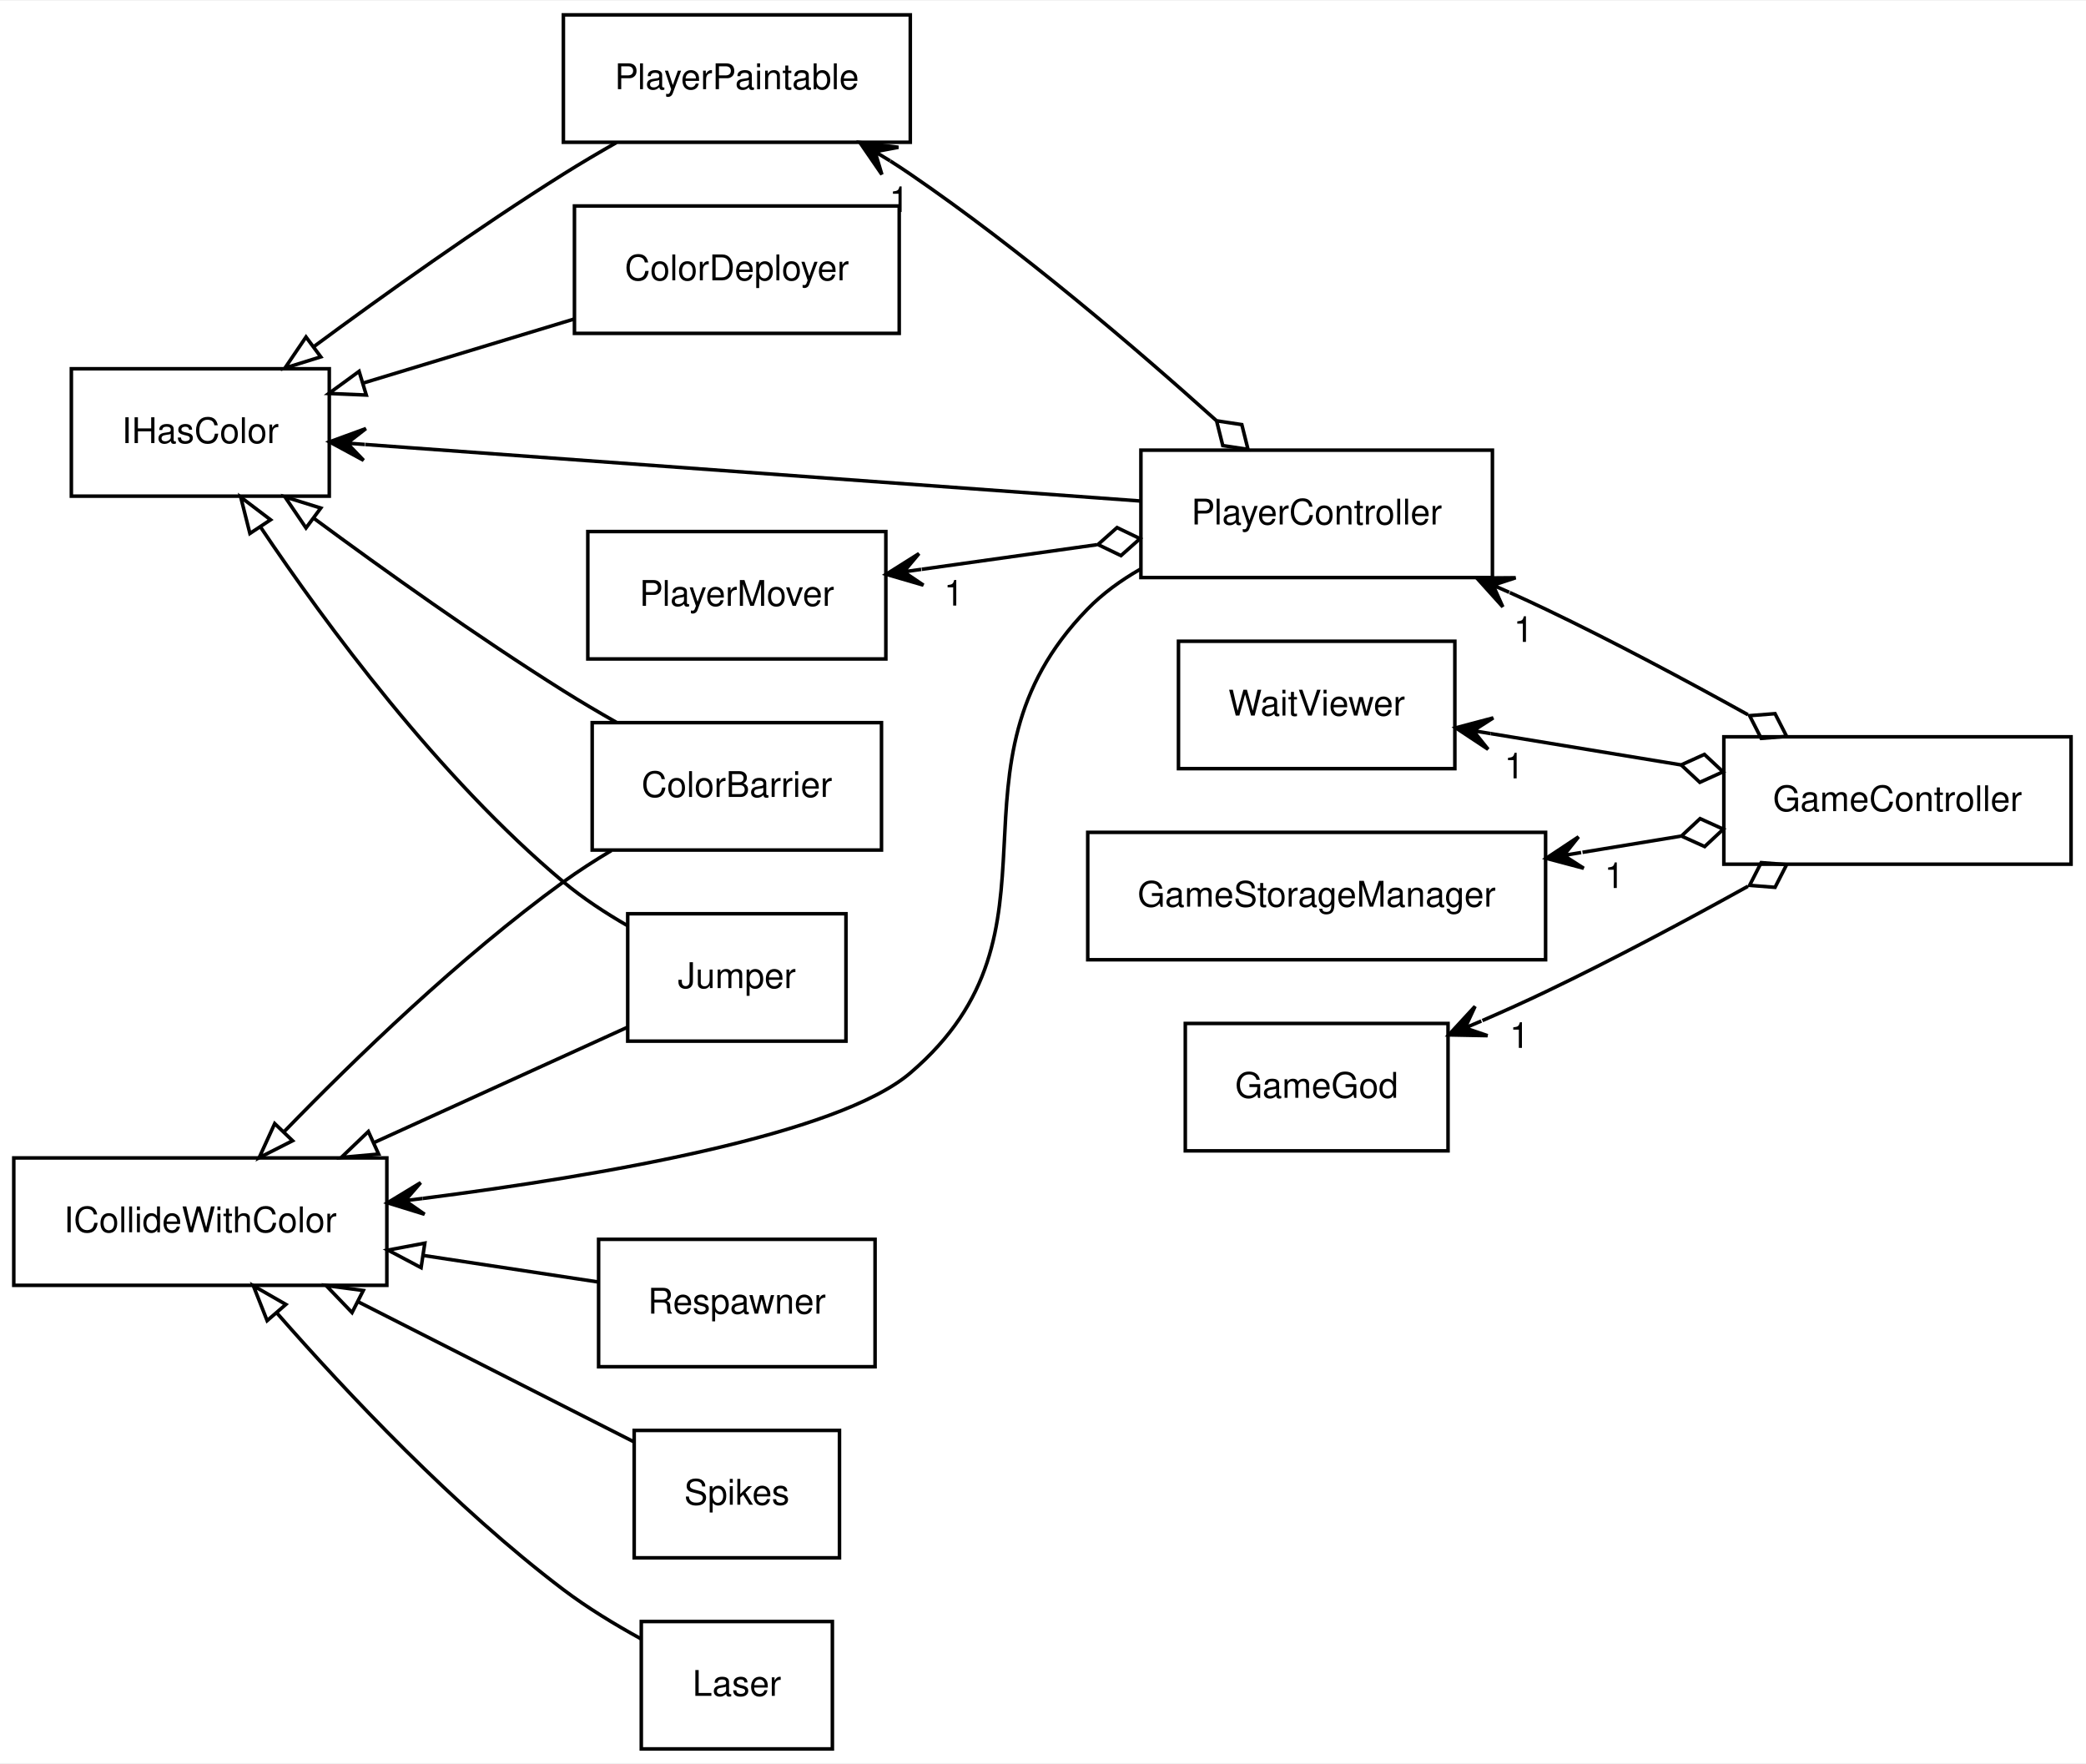
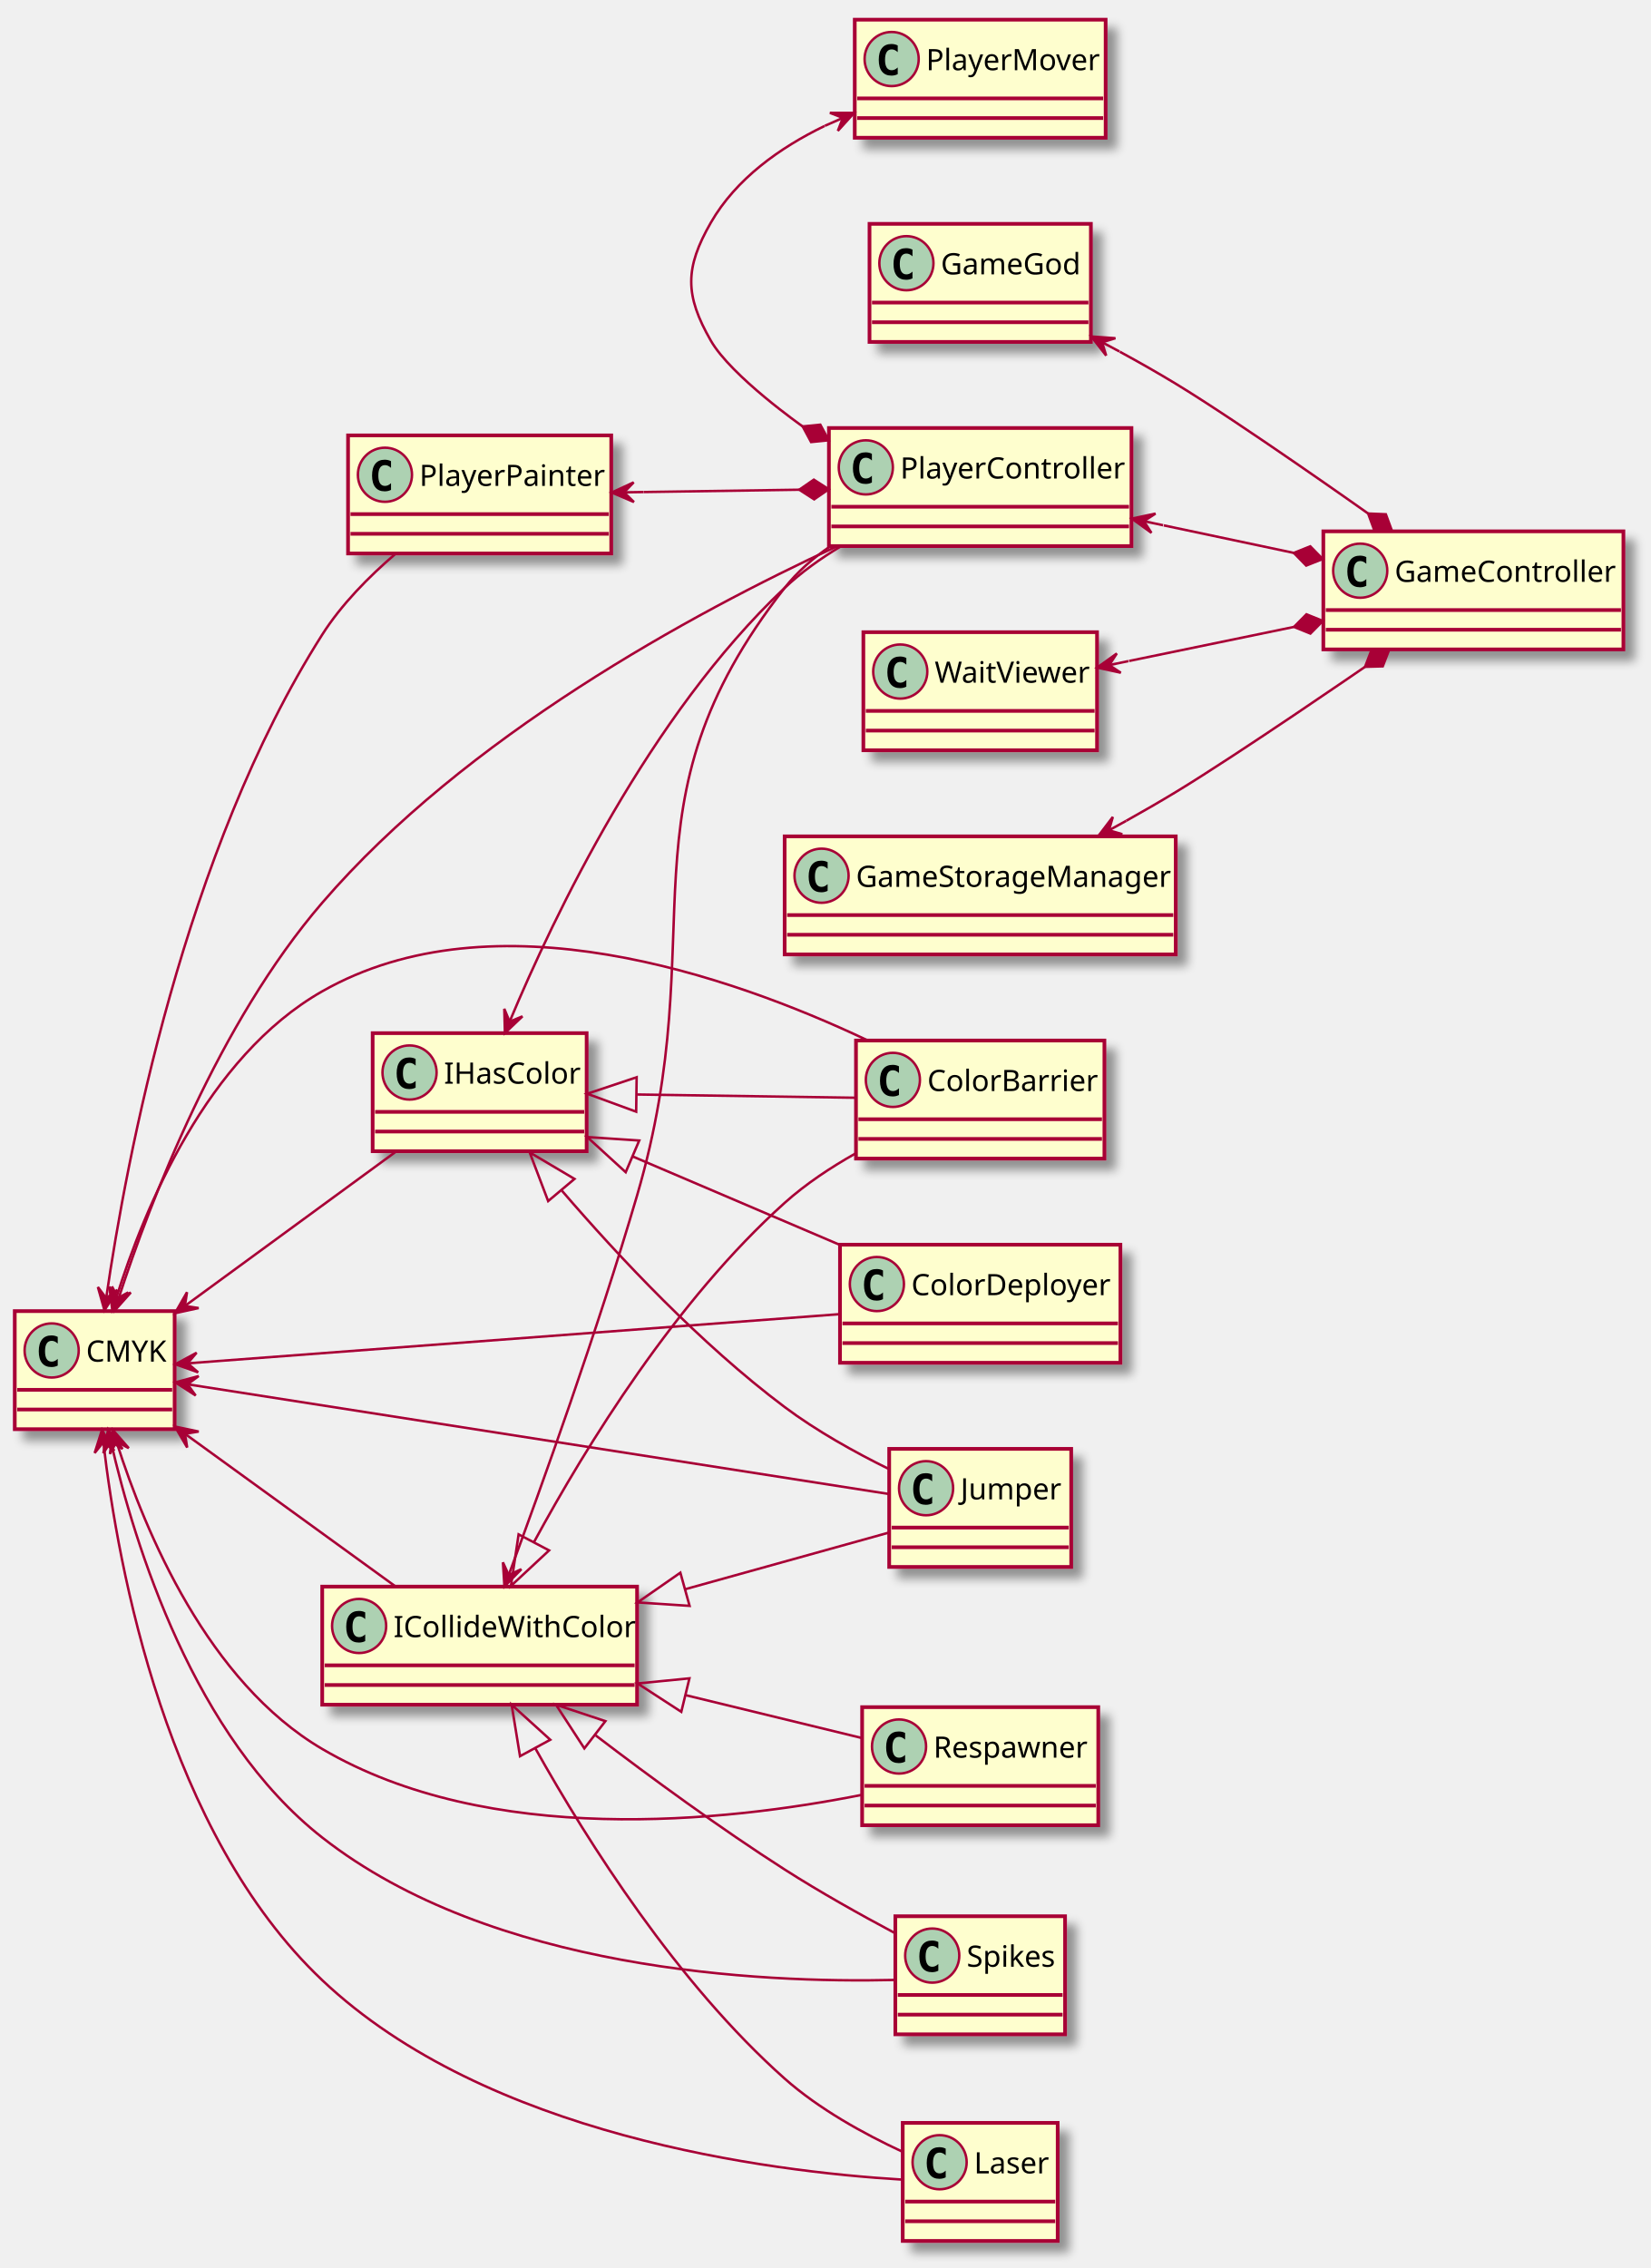
- <svg xmlns="http://www.w3.org/2000/svg" width="589pt" height="498pt" viewBox="0.00 0.00 589.48 498.00">
-   <g id="graph0" class="graph" transform="scale(1 1) rotate(0) translate(4 494)">
-     <polygon fill="#ffffff" stroke="transparent" points="-4,4 -4,-494 585.477,-494 585.477,4 -4,4" />
-     <g id="node1" class="node">
-       <polygon fill="none" stroke="#000000" points="246.332,-344 162.11,-344 162.11,-308 246.332,-308 246.332,-344" />
-       <text text-anchor="middle" x="204.221" y="-323" font-family="Helvetica,sans-Serif" font-size="10.00" fill="#000000">PlayerMover</text>
-     </g>
-     <g id="node2" class="node">
-       <polygon fill="none" stroke="#000000" points="417.741,-367 318.409,-367 318.409,-331 417.741,-331 417.741,-367" />
-       <text text-anchor="middle" x="368.075" y="-346" font-family="Helvetica,sans-Serif" font-size="10.00" fill="#000000">PlayerController</text>
-     </g>
-     <g id="edge1" class="edge">
-       <path fill="none" stroke="#000000" d="M256.473,-333.334C272.209,-335.543 289.635,-337.99 305.947,-340.279" />
-       <polygon fill="#000000" stroke="#000000" points="246.417,-331.923 256.946,-328.857 251.369,-332.618 256.32,-333.313 256.32,-333.313 256.32,-333.313 251.369,-332.618 255.695,-337.769 246.417,-331.923 246.417,-331.923" />
-       <polygon fill="none" stroke="#000000" points="306.274,-340.325 312.772,-337.198 318.157,-341.993 311.659,-345.12 306.274,-340.325" />
-       <text text-anchor="middle" x="265.543" y="-323.072" font-family="Helvetica,sans-Serif" font-size="10.00" fill="#000000">1</text>
-     </g>
-     <g id="node6" class="node">
-       <polygon fill="none" stroke="#000000" points="581.256,-286 483.142,-286 483.142,-250 581.256,-250 581.256,-286" />
-       <text text-anchor="middle" x="532.199" y="-265" font-family="Helvetica,sans-Serif" font-size="10.00" fill="#000000">GameController</text>
-     </g>
-     <g id="edge5" class="edge">
-       <path fill="none" stroke="#000000" d="M422.645,-326.762C426.14,-325.189 429.59,-323.594 432.921,-322 451.94,-312.898 472.485,-301.923 489.924,-292.25" />
-       <polygon fill="#000000" stroke="#000000" points="413.342,-330.859 420.68,-322.71 417.918,-328.844 422.494,-326.828 422.494,-326.828 422.494,-326.828 417.918,-328.844 424.307,-330.947 413.342,-330.859 413.342,-330.859" />
-       <polygon fill="none" stroke="#000000" points="490.416,-291.975 493.698,-285.554 500.888,-286.115 497.605,-292.536 490.416,-291.975" />
-       <text text-anchor="middle" x="426.524" y="-312.818" font-family="Helvetica,sans-Serif" font-size="10.00" fill="#000000">1</text>
-     </g>
-     <g id="node3" class="node">
-       <polygon fill="none" stroke="#000000" points="253.237,-490 155.205,-490 155.205,-454 253.237,-454 253.237,-490" />
-       <text text-anchor="middle" x="204.221" y="-469" font-family="Helvetica,sans-Serif" font-size="10.00" fill="#000000">PlayerPaintable</text>
-     </g>
-     <g id="edge2" class="edge">
-       <path fill="none" stroke="#000000" d="M247.594,-448.709C249.518,-447.487 251.405,-446.248 253.229,-445 284.384,-423.69 317.157,-395.657 339.683,-375.391" />
-       <polygon fill="#000000" stroke="#000000" points="238.998,-453.934 245.206,-444.894 243.271,-451.337 247.543,-448.74 247.543,-448.74 247.543,-448.74 243.271,-451.337 249.881,-452.585 238.998,-453.934 238.998,-453.934" />
-       <polygon fill="none" stroke="#000000" points="339.792,-375.291 341.543,-368.296 348.674,-367.223 346.923,-374.218 339.792,-375.291" />
-       <text text-anchor="middle" x="250.097" y="-434.296" font-family="Helvetica,sans-Serif" font-size="10.00" fill="#000000">1</text>
-     </g>
-     <g id="node4" class="node">
-       <polygon fill="none" stroke="#000000" points="89.05,-390 16.163,-390 16.163,-354 89.05,-354 89.05,-390" />
-       <text text-anchor="middle" x="52.606" y="-369" font-family="Helvetica,sans-Serif" font-size="10.00" fill="#000000">IHasColor</text>
-     </g>
-     <g id="edge3" class="edge">
-       <path fill="none" stroke="#000000" d="M99.193,-368.603C157.809,-364.33 258.062,-357.021 318.191,-352.637" />
-       <polygon fill="#000000" stroke="#000000" points="89.103,-369.339 98.749,-364.124 94.09,-368.976 99.076,-368.612 99.076,-368.612 99.076,-368.612 94.09,-368.976 99.404,-373.1 89.103,-369.339 89.103,-369.339" />
-     </g>
-     <g id="edge17" class="edge">
-       <path fill="none" stroke="#000000" d="M84.648,-396.235C104.563,-410.934 130.917,-429.735 155.213,-445 159.984,-447.997 165.108,-451.023 170.181,-453.909" />
-       <polygon fill="none" stroke="#000000" points="86.647,-393.36 76.531,-390.209 82.474,-398.981 86.647,-393.36" />
-     </g>
-     <g id="node10" class="node">
-       <polygon fill="none" stroke="#000000" points="245.099,-290 163.343,-290 163.343,-254 245.099,-254 245.099,-290" />
-       <text text-anchor="middle" x="204.221" y="-269" font-family="Helvetica,sans-Serif" font-size="10.00" fill="#000000">ColorBarrier</text>
-     </g>
-     <g id="edge15" class="edge">
-       <path fill="none" stroke="#000000" d="M84.648,-347.765C104.563,-333.066 130.917,-314.265 155.213,-299 159.984,-296.003 165.108,-292.977 170.181,-290.091" />
-       <polygon fill="none" stroke="#000000" points="82.474,-345.019 76.531,-353.791 86.647,-350.64 82.474,-345.019" />
-     </g>
-     <g id="node14" class="node">
-       <polygon fill="none" stroke="#000000" points="235.057,-236 173.385,-236 173.385,-200 235.057,-200 235.057,-236" />
-       <text text-anchor="middle" x="204.221" y="-215" font-family="Helvetica,sans-Serif" font-size="10.00" fill="#000000">Jumper</text>
-     </g>
-     <g id="edge16" class="edge">
-       <path fill="none" stroke="#000000" d="M69.568,-345.35C88.11,-317.739 119.923,-274.568 155.213,-245 160.723,-240.383 167.143,-236.18 173.485,-232.536" />
-       <polygon fill="none" stroke="#000000" points="66.622,-343.459 64.026,-353.731 72.461,-347.32 66.622,-343.459" />
-     </g>
-     <g id="node15" class="node">
-       <polygon fill="none" stroke="#000000" points="250.109,-436 158.333,-436 158.333,-400 250.109,-400 250.109,-436" />
-       <text text-anchor="middle" x="204.221" y="-415" font-family="Helvetica,sans-Serif" font-size="10.00" fill="#000000">ColorDeployer</text>
-     </g>
-     <g id="edge14" class="edge">
-       <path fill="none" stroke="#000000" d="M98.499,-385.924C117.387,-391.654 139.226,-398.281 158.134,-404.017" />
-       <polygon fill="none" stroke="#000000" points="99.507,-382.572 88.922,-383.018 97.475,-389.271 99.507,-382.572" />
-     </g>
-     <g id="node5" class="node">
-       <polygon fill="none" stroke="#000000" points="105.32,-167 -.107,-167 -.107,-131 105.32,-131 105.32,-167" />
-       <text text-anchor="middle" x="52.606" y="-146" font-family="Helvetica,sans-Serif" font-size="10.00" fill="#000000">ICollideWithColor</text>
-     </g>
-     <g id="edge4" class="edge">
-       <path fill="none" stroke="#000000" d="M115.446,-155.548C166.306,-162.022 232.734,-173.516 253.229,-191 300.64,-231.445 259.827,-277.279 303.229,-322 307.56,-326.463 312.74,-330.219 318.257,-333.374" />
-       <polygon fill="#000000" stroke="#000000" points="105.5,-154.32 115.976,-151.08 110.462,-154.933 115.425,-155.546 115.425,-155.546 115.425,-155.546 110.462,-154.933 114.873,-160.012 105.5,-154.32 105.5,-154.32" />
-     </g>
-     <g id="edge9" class="edge">
-       <path fill="none" stroke="#000000" d="M76.349,-174.484C96.233,-194.988 125.978,-223.78 155.213,-245 159.458,-248.081 164.093,-251.064 168.764,-253.853" />
-       <polygon fill="none" stroke="#000000" points="78.681,-171.859 69.233,-167.064 73.629,-176.704 78.681,-171.859" />
-     </g>
-     <g id="node11" class="node">
-       <polygon fill="none" stroke="#000000" points="243.284,-144 165.158,-144 165.158,-108 243.284,-108 243.284,-144" />
-       <text text-anchor="middle" x="204.221" y="-123" font-family="Helvetica,sans-Serif" font-size="10.00" fill="#000000">Respawner</text>
-     </g>
-     <g id="edge10" class="edge">
-       <path fill="none" stroke="#000000" d="M115.839,-139.408C132.449,-136.888 149.887,-134.243 164.844,-131.974" />
-       <polygon fill="none" stroke="#000000" points="114.996,-135.995 105.634,-140.956 116.046,-142.916 114.996,-135.995" />
-     </g>
-     <g id="node12" class="node">
-       <polygon fill="none" stroke="#000000" points="233.227,-90 175.215,-90 175.215,-54 233.227,-54 233.227,-90" />
-       <text text-anchor="middle" x="204.221" y="-69" font-family="Helvetica,sans-Serif" font-size="10.00" fill="#000000">Spikes</text>
-     </g>
-     <g id="edge11" class="edge">
-       <path fill="none" stroke="#000000" d="M97.13,-126.388C122.251,-113.63 152.929,-98.05 175.001,-86.84" />
-       <polygon fill="none" stroke="#000000" points="95.484,-123.298 88.153,-130.947 98.654,-129.539 95.484,-123.298" />
-     </g>
-     <g id="node13" class="node">
-       <polygon fill="none" stroke="#000000" points="231.221,-36 177.221,-36 177.221,0 231.221,0 231.221,-36" />
-       <text text-anchor="middle" x="204.221" y="-15" font-family="Helvetica,sans-Serif" font-size="10.00" fill="#000000">Laser</text>
-     </g>
-     <g id="edge12" class="edge">
-       <path fill="none" stroke="#000000" d="M74.314,-123.104C93.944,-100.694 124.411,-68.311 155.213,-45 161.952,-39.9 169.771,-35.148 177.157,-31.096" />
-       <polygon fill="none" stroke="#000000" points="71.488,-121.022 67.592,-130.874 76.782,-125.601 71.488,-121.022" />
-     </g>
-     <g id="edge13" class="edge">
-       <path fill="none" stroke="#000000" d="M101.585,-171.29C125.137,-182.009 152.655,-194.532 173.265,-203.912" />
-       <polygon fill="none" stroke="#000000" points="102.993,-168.086 92.441,-167.129 100.093,-174.457 102.993,-168.086" />
-     </g>
-     <g id="node7" class="node">
-       <polygon fill="none" stroke="#000000" points="407.126,-313 329.024,-313 329.024,-277 407.126,-277 407.126,-313" />
-       <text text-anchor="middle" x="368.075" y="-292" font-family="Helvetica,sans-Serif" font-size="10.00" fill="#000000">WaitViewer</text>
-     </g>
-     <g id="edge6" class="edge">
-       <path fill="none" stroke="#000000" d="M417.277,-286.906C434.143,-284.131 453.226,-280.992 470.927,-278.08" />
-       <polygon fill="#000000" stroke="#000000" points="407.387,-288.533 416.524,-282.469 412.32,-287.721 417.254,-286.909 417.254,-286.909 417.254,-286.909 412.32,-287.721 417.985,-291.35 407.387,-288.533 407.387,-288.533" />
-       <polygon fill="none" stroke="#000000" points="471.076,-278.055 476.348,-273.134 482.917,-276.107 477.646,-281.028 471.076,-278.055" />
-       <text text-anchor="middle" x="423.901" y="-274.25" font-family="Helvetica,sans-Serif" font-size="10.00" fill="#000000">1</text>
-     </g>
-     <g id="node8" class="node">
-       <polygon fill="none" stroke="#000000" points="432.767,-259 303.383,-259 303.383,-223 432.767,-223 432.767,-259" />
-       <text text-anchor="middle" x="368.075" y="-238" font-family="Helvetica,sans-Serif" font-size="10.00" fill="#000000">GameStorageManager</text>
-     </g>
-     <g id="edge7" class="edge">
-       <path fill="none" stroke="#000000" d="M443.195,-253.358C452.48,-254.885 461.884,-256.433 470.928,-257.92" />
-       <polygon fill="#000000" stroke="#000000" points="432.941,-251.671 443.539,-248.854 437.875,-252.483 442.808,-253.294 442.808,-253.294 442.808,-253.294 437.875,-252.483 442.078,-257.735 432.941,-251.671 432.941,-251.671" />
-       <polygon fill="none" stroke="#000000" points="471.15,-257.957 477.72,-254.984 482.991,-259.905 476.421,-262.878 471.15,-257.957" />
-       <text text-anchor="middle" x="452.199" y="-243.273" font-family="Helvetica,sans-Serif" font-size="10.00" fill="#000000">1</text>
-     </g>
-     <g id="node9" class="node">
-       <polygon fill="none" stroke="#000000" points="405.198,-205 330.952,-205 330.952,-169 405.198,-169 405.198,-205" />
-       <text text-anchor="middle" x="368.075" y="-184" font-family="Helvetica,sans-Serif" font-size="10.00" fill="#000000">GameGod</text>
-     </g>
-     <g id="edge8" class="edge">
-       <path fill="none" stroke="#000000" d="M414.91,-205.82C421.012,-208.47 427.146,-211.236 432.921,-214 451.94,-223.102 472.485,-234.077 489.924,-243.75" />
-       <polygon fill="#000000" stroke="#000000" points="405.403,-201.766 416.366,-201.549 410.002,-203.727 414.601,-205.688 414.601,-205.688 414.601,-205.688 410.002,-203.727 412.837,-209.828 405.403,-201.766 405.403,-201.766" />
-       <polygon fill="none" stroke="#000000" points="490.416,-244.025 497.605,-243.464 500.888,-249.885 493.698,-250.446 490.416,-244.025" />
-       <text text-anchor="middle" x="425.392" y="-198.1" font-family="Helvetica,sans-Serif" font-size="10.00" fill="#000000">1</text>
-     </g>
+ <svg xmlns="http://www.w3.org/2000/svg" contentScriptType="application/ecmascript" contentStyleType="text/css" height="922px" preserveAspectRatio="none" style="width:671px;height:922px;" version="1.1" viewBox="0 0 671 922" width="671px" zoomAndPan="magnify">
+   <defs>
+     <filter height="300%" id="fnzretdqr0vtf" width="300%" x="-1" y="-1">
+       <feGaussianBlur result="blurOut" stdDeviation="2.0" />
+       <feColorMatrix in="blurOut" result="blurOut2" type="matrix" values="0 0 0 0 0 0 0 0 0 0 0 0 0 0 0 0 0 0 .4 0" />
+       <feOffset dx="4.0" dy="4.0" in="blurOut2" result="blurOut3" />
+       <feBlend in="SourceGraphic" in2="blurOut3" mode="normal" />
+     </filter>
+   </defs>
+   <g>
+     <rect fill="#FEFECE" filter="url(#fnzretdqr0vtf)" height="48" id="PlayerPainter" style="stroke: #A80036; stroke-width: 1.5;" width="107" x="141.5" y="177" />
+     <ellipse cx="156.5" cy="193" fill="#ADD1B2" rx="11" ry="11" style="stroke: #A80036; stroke-width: 1.0;" />
+     <path d="M158.973,199.143 Q158.392,199.442 157.753,199.591 Q157.114,199.741 156.408,199.741 Q153.901,199.741 152.582,198.089 Q151.262,196.437 151.262,193.316 Q151.262,190.186 152.582,188.535 Q153.901,186.883 156.408,186.883 Q157.114,186.883 157.761,187.032 Q158.409,187.182 158.973,187.481 L158.973,190.203 Q158.342,189.622 157.749,189.352 Q157.155,189.083 156.524,189.083 Q155.18,189.083 154.495,190.149 Q153.81,191.216 153.81,193.316 Q153.81,195.408 154.495,196.474 Q155.18,197.541 156.524,197.541 Q157.155,197.541 157.749,197.271 Q158.342,197.001 158.973,196.42 Z " />
+     <text fill="#000000" font-family="sans-serif" font-size="12" lengthAdjust="spacingAndGlyphs" textLength="75" x="170.5" y="197.535">PlayerPainter</text>
+     <line style="stroke: #A80036; stroke-width: 1.5;" x1="142.5" x2="247.5" y1="209" y2="209" />
+     <line style="stroke: #A80036; stroke-width: 1.5;" x1="142.5" x2="247.5" y1="217" y2="217" />
+     <rect fill="#FEFECE" filter="url(#fnzretdqr0vtf)" height="48" id="PlayerController" style="stroke: #A80036; stroke-width: 1.5;" width="123" x="337" y="174" />
+     <ellipse cx="352" cy="190" fill="#ADD1B2" rx="11" ry="11" style="stroke: #A80036; stroke-width: 1.0;" />
+     <path d="M354.473,196.143 Q353.892,196.442 353.253,196.591 Q352.614,196.741 351.908,196.741 Q349.401,196.741 348.082,195.089 Q346.762,193.437 346.762,190.316 Q346.762,187.186 348.082,185.535 Q349.401,183.883 351.908,183.883 Q352.614,183.883 353.261,184.032 Q353.909,184.182 354.473,184.481 L354.473,187.203 Q353.842,186.622 353.249,186.352 Q352.655,186.083 352.024,186.083 Q350.68,186.083 349.995,187.149 Q349.31,188.216 349.31,190.316 Q349.31,192.408 349.995,193.474 Q350.68,194.541 352.024,194.541 Q352.655,194.541 353.249,194.271 Q353.842,194.001 354.473,193.42 Z " />
+     <text fill="#000000" font-family="sans-serif" font-size="12" lengthAdjust="spacingAndGlyphs" textLength="91" x="366" y="194.535">PlayerController</text>
+     <line style="stroke: #A80036; stroke-width: 1.5;" x1="338" x2="459" y1="206" y2="206" />
+     <line style="stroke: #A80036; stroke-width: 1.5;" x1="338" x2="459" y1="214" y2="214" />
+     <rect fill="#FEFECE" filter="url(#fnzretdqr0vtf)" height="48" id="IHasColor" style="stroke: #A80036; stroke-width: 1.5;" width="87" x="151.5" y="420" />
+     <ellipse cx="166.5" cy="436" fill="#ADD1B2" rx="11" ry="11" style="stroke: #A80036; stroke-width: 1.0;" />
+     <path d="M168.973,442.143 Q168.392,442.442 167.753,442.591 Q167.114,442.741 166.408,442.741 Q163.901,442.741 162.582,441.089 Q161.262,439.437 161.262,436.316 Q161.262,433.187 162.582,431.535 Q163.901,429.883 166.408,429.883 Q167.114,429.883 167.761,430.032 Q168.409,430.182 168.973,430.481 L168.973,433.203 Q168.342,432.622 167.749,432.352 Q167.155,432.082 166.524,432.082 Q165.18,432.082 164.495,433.149 Q163.81,434.216 163.81,436.316 Q163.81,438.408 164.495,439.474 Q165.18,440.541 166.524,440.541 Q167.155,440.541 167.749,440.271 Q168.342,440.002 168.973,439.42 Z " />
+     <text fill="#000000" font-family="sans-serif" font-size="12" lengthAdjust="spacingAndGlyphs" textLength="55" x="180.5" y="440.535">IHasColor</text>
+     <line style="stroke: #A80036; stroke-width: 1.5;" x1="152.5" x2="237.5" y1="452" y2="452" />
+     <line style="stroke: #A80036; stroke-width: 1.5;" x1="152.5" x2="237.5" y1="460" y2="460" />
+     <rect fill="#FEFECE" filter="url(#fnzretdqr0vtf)" height="48" id="ICollideWithColor" style="stroke: #A80036; stroke-width: 1.5;" width="128" x="131" y="645" />
+     <ellipse cx="146" cy="661" fill="#ADD1B2" rx="11" ry="11" style="stroke: #A80036; stroke-width: 1.0;" />
+     <path d="M148.473,667.143 Q147.892,667.442 147.253,667.591 Q146.614,667.741 145.908,667.741 Q143.401,667.741 142.082,666.089 Q140.762,664.437 140.762,661.316 Q140.762,658.187 142.082,656.535 Q143.401,654.883 145.908,654.883 Q146.614,654.883 147.261,655.032 Q147.909,655.182 148.473,655.481 L148.473,658.203 Q147.842,657.622 147.249,657.352 Q146.655,657.082 146.024,657.082 Q144.68,657.082 143.995,658.149 Q143.31,659.216 143.31,661.316 Q143.31,663.408 143.995,664.474 Q144.68,665.541 146.024,665.541 Q146.655,665.541 147.249,665.271 Q147.842,665.001 148.473,664.42 Z " />
+     <text fill="#000000" font-family="sans-serif" font-size="12" lengthAdjust="spacingAndGlyphs" textLength="96" x="160" y="665.535">ICollideWithColor</text>
+     <line style="stroke: #A80036; stroke-width: 1.5;" x1="132" x2="258" y1="677" y2="677" />
+     <line style="stroke: #A80036; stroke-width: 1.5;" x1="132" x2="258" y1="685" y2="685" />
+     <rect fill="#FEFECE" filter="url(#fnzretdqr0vtf)" height="48" id="PlayerMover" style="stroke: #A80036; stroke-width: 1.5;" width="102" x="347.5" y="8" />
+     <ellipse cx="362.5" cy="24" fill="#ADD1B2" rx="11" ry="11" style="stroke: #A80036; stroke-width: 1.0;" />
+     <path d="M364.973,30.143 Q364.392,30.442 363.753,30.591 Q363.114,30.741 362.408,30.741 Q359.901,30.741 358.582,29.089 Q357.262,27.437 357.262,24.316 Q357.262,21.186 358.582,19.535 Q359.901,17.883 362.408,17.883 Q363.114,17.883 363.761,18.032 Q364.409,18.182 364.973,18.48 L364.973,21.203 Q364.342,20.622 363.749,20.352 Q363.155,20.082 362.524,20.082 Q361.18,20.082 360.495,21.149 Q359.81,22.216 359.81,24.316 Q359.81,26.408 360.495,27.474 Q361.18,28.541 362.524,28.541 Q363.155,28.541 363.749,28.271 Q364.342,28.002 364.973,27.42 Z " />
+     <text fill="#000000" font-family="sans-serif" font-size="12" lengthAdjust="spacingAndGlyphs" textLength="70" x="376.5" y="28.535">PlayerMover</text>
+     <line style="stroke: #A80036; stroke-width: 1.5;" x1="348.5" x2="448.5" y1="40" y2="40" />
+     <line style="stroke: #A80036; stroke-width: 1.5;" x1="348.5" x2="448.5" y1="48" y2="48" />
+     <rect fill="#FEFECE" filter="url(#fnzretdqr0vtf)" height="48" id="GameController" style="stroke: #A80036; stroke-width: 1.5;" width="122" x="538" y="216" />
+     <ellipse cx="553" cy="232" fill="#ADD1B2" rx="11" ry="11" style="stroke: #A80036; stroke-width: 1.0;" />
+     <path d="M555.473,238.143 Q554.892,238.442 554.253,238.591 Q553.614,238.741 552.908,238.741 Q550.401,238.741 549.082,237.089 Q547.762,235.437 547.762,232.316 Q547.762,229.186 549.082,227.535 Q550.401,225.883 552.908,225.883 Q553.614,225.883 554.261,226.032 Q554.909,226.182 555.473,226.481 L555.473,229.203 Q554.842,228.622 554.249,228.352 Q553.655,228.083 553.024,228.083 Q551.68,228.083 550.995,229.149 Q550.31,230.216 550.31,232.316 Q550.31,234.408 550.995,235.474 Q551.68,236.541 553.024,236.541 Q553.655,236.541 554.249,236.271 Q554.842,236.001 555.473,235.42 Z " />
+     <text fill="#000000" font-family="sans-serif" font-size="12" lengthAdjust="spacingAndGlyphs" textLength="90" x="567" y="236.535">GameController</text>
+     <line style="stroke: #A80036; stroke-width: 1.5;" x1="539" x2="659" y1="248" y2="248" />
+     <line style="stroke: #A80036; stroke-width: 1.5;" x1="539" x2="659" y1="256" y2="256" />
+     <rect fill="#FEFECE" filter="url(#fnzretdqr0vtf)" height="48" id="WaitViewer" style="stroke: #A80036; stroke-width: 1.5;" width="95" x="351" y="257" />
+     <ellipse cx="366" cy="273" fill="#ADD1B2" rx="11" ry="11" style="stroke: #A80036; stroke-width: 1.0;" />
+     <path d="M368.473,279.143 Q367.892,279.442 367.253,279.591 Q366.614,279.741 365.908,279.741 Q363.401,279.741 362.082,278.089 Q360.762,276.437 360.762,273.316 Q360.762,270.187 362.082,268.535 Q363.401,266.883 365.908,266.883 Q366.614,266.883 367.261,267.032 Q367.909,267.182 368.473,267.481 L368.473,270.203 Q367.842,269.622 367.249,269.352 Q366.655,269.082 366.024,269.082 Q364.68,269.082 363.995,270.149 Q363.31,271.216 363.31,273.316 Q363.31,275.408 363.995,276.474 Q364.68,277.541 366.024,277.541 Q366.655,277.541 367.249,277.271 Q367.842,277.002 368.473,276.42 Z " />
+     <text fill="#000000" font-family="sans-serif" font-size="12" lengthAdjust="spacingAndGlyphs" textLength="63" x="380" y="277.535">WaitViewer</text>
+     <line style="stroke: #A80036; stroke-width: 1.5;" x1="352" x2="445" y1="289" y2="289" />
+     <line style="stroke: #A80036; stroke-width: 1.5;" x1="352" x2="445" y1="297" y2="297" />
+     <rect fill="#FEFECE" filter="url(#fnzretdqr0vtf)" height="48" id="GameStorageManager" style="stroke: #A80036; stroke-width: 1.5;" width="159" x="319" y="340" />
+     <ellipse cx="334" cy="356" fill="#ADD1B2" rx="11" ry="11" style="stroke: #A80036; stroke-width: 1.0;" />
+     <path d="M336.473,362.143 Q335.892,362.442 335.253,362.591 Q334.614,362.741 333.908,362.741 Q331.401,362.741 330.082,361.089 Q328.762,359.437 328.762,356.316 Q328.762,353.187 330.082,351.535 Q331.401,349.883 333.908,349.883 Q334.614,349.883 335.261,350.032 Q335.909,350.182 336.473,350.481 L336.473,353.203 Q335.842,352.622 335.249,352.352 Q334.655,352.082 334.024,352.082 Q332.68,352.082 331.995,353.149 Q331.31,354.216 331.31,356.316 Q331.31,358.408 331.995,359.474 Q332.68,360.541 334.024,360.541 Q334.655,360.541 335.249,360.271 Q335.842,360.002 336.473,359.42 Z " />
+     <text fill="#000000" font-family="sans-serif" font-size="12" lengthAdjust="spacingAndGlyphs" textLength="127" x="348" y="360.535">GameStorageManager</text>
+     <line style="stroke: #A80036; stroke-width: 1.5;" x1="320" x2="477" y1="372" y2="372" />
+     <line style="stroke: #A80036; stroke-width: 1.5;" x1="320" x2="477" y1="380" y2="380" />
+     <rect fill="#FEFECE" filter="url(#fnzretdqr0vtf)" height="48" id="GameGod" style="stroke: #A80036; stroke-width: 1.5;" width="90" x="353.5" y="91" />
+     <ellipse cx="368.5" cy="107" fill="#ADD1B2" rx="11" ry="11" style="stroke: #A80036; stroke-width: 1.0;" />
+     <path d="M370.973,113.143 Q370.392,113.442 369.753,113.591 Q369.114,113.741 368.408,113.741 Q365.901,113.741 364.582,112.089 Q363.262,110.437 363.262,107.316 Q363.262,104.186 364.582,102.535 Q365.901,100.883 368.408,100.883 Q369.114,100.883 369.761,101.032 Q370.409,101.182 370.973,101.481 L370.973,104.203 Q370.342,103.622 369.749,103.352 Q369.155,103.082 368.524,103.082 Q367.18,103.082 366.495,104.149 Q365.81,105.216 365.81,107.316 Q365.81,109.408 366.495,110.474 Q367.18,111.541 368.524,111.541 Q369.155,111.541 369.749,111.271 Q370.342,111.001 370.973,110.42 Z " />
+     <text fill="#000000" font-family="sans-serif" font-size="12" lengthAdjust="spacingAndGlyphs" textLength="58" x="382.5" y="111.535">GameGod</text>
+     <line style="stroke: #A80036; stroke-width: 1.5;" x1="354.5" x2="442.5" y1="123" y2="123" />
+     <line style="stroke: #A80036; stroke-width: 1.5;" x1="354.5" x2="442.5" y1="131" y2="131" />
+     <rect fill="#FEFECE" filter="url(#fnzretdqr0vtf)" height="48" id="ColorBarrier" style="stroke: #A80036; stroke-width: 1.5;" width="101" x="348" y="423" />
+     <ellipse cx="363" cy="439" fill="#ADD1B2" rx="11" ry="11" style="stroke: #A80036; stroke-width: 1.0;" />
+     <path d="M365.473,445.143 Q364.892,445.442 364.253,445.591 Q363.614,445.741 362.908,445.741 Q360.401,445.741 359.082,444.089 Q357.762,442.437 357.762,439.316 Q357.762,436.187 359.082,434.535 Q360.401,432.883 362.908,432.883 Q363.614,432.883 364.261,433.032 Q364.909,433.182 365.473,433.481 L365.473,436.203 Q364.842,435.622 364.249,435.352 Q363.655,435.082 363.024,435.082 Q361.68,435.082 360.995,436.149 Q360.31,437.216 360.31,439.316 Q360.31,441.408 360.995,442.474 Q361.68,443.541 363.024,443.541 Q363.655,443.541 364.249,443.271 Q364.842,443.002 365.473,442.42 Z " />
+     <text fill="#000000" font-family="sans-serif" font-size="12" lengthAdjust="spacingAndGlyphs" textLength="69" x="377" y="443.535">ColorBarrier</text>
+     <line style="stroke: #A80036; stroke-width: 1.5;" x1="349" x2="448" y1="455" y2="455" />
+     <line style="stroke: #A80036; stroke-width: 1.5;" x1="349" x2="448" y1="463" y2="463" />
+     <rect fill="#FEFECE" filter="url(#fnzretdqr0vtf)" height="48" id="Respawner" style="stroke: #A80036; stroke-width: 1.5;" width="96" x="350.5" y="694" />
+     <ellipse cx="365.5" cy="710" fill="#ADD1B2" rx="11" ry="11" style="stroke: #A80036; stroke-width: 1.0;" />
+     <path d="M367.973,716.143 Q367.392,716.442 366.753,716.591 Q366.114,716.741 365.408,716.741 Q362.901,716.741 361.582,715.089 Q360.262,713.437 360.262,710.316 Q360.262,707.187 361.582,705.535 Q362.901,703.883 365.408,703.883 Q366.114,703.883 366.761,704.032 Q367.409,704.182 367.973,704.481 L367.973,707.203 Q367.342,706.622 366.749,706.352 Q366.155,706.082 365.524,706.082 Q364.18,706.082 363.495,707.149 Q362.81,708.216 362.81,710.316 Q362.81,712.408 363.495,713.474 Q364.18,714.541 365.524,714.541 Q366.155,714.541 366.749,714.271 Q367.342,714.001 367.973,713.42 Z " />
+     <text fill="#000000" font-family="sans-serif" font-size="12" lengthAdjust="spacingAndGlyphs" textLength="64" x="379.5" y="714.535">Respawner</text>
+     <line style="stroke: #A80036; stroke-width: 1.5;" x1="351.5" x2="445.5" y1="726" y2="726" />
+     <line style="stroke: #A80036; stroke-width: 1.5;" x1="351.5" x2="445.5" y1="734" y2="734" />
+     <rect fill="#FEFECE" filter="url(#fnzretdqr0vtf)" height="48" id="Spikes" style="stroke: #A80036; stroke-width: 1.5;" width="69" x="364" y="779" />
+     <ellipse cx="379" cy="795" fill="#ADD1B2" rx="11" ry="11" style="stroke: #A80036; stroke-width: 1.0;" />
+     <path d="M381.473,801.143 Q380.892,801.442 380.253,801.591 Q379.614,801.741 378.908,801.741 Q376.401,801.741 375.082,800.089 Q373.762,798.437 373.762,795.316 Q373.762,792.187 375.082,790.535 Q376.401,788.883 378.908,788.883 Q379.614,788.883 380.261,789.032 Q380.909,789.182 381.473,789.481 L381.473,792.203 Q380.842,791.622 380.249,791.352 Q379.655,791.082 379.024,791.082 Q377.68,791.082 376.995,792.149 Q376.31,793.216 376.31,795.316 Q376.31,797.408 376.995,798.474 Q377.68,799.541 379.024,799.541 Q379.655,799.541 380.249,799.271 Q380.842,799.001 381.473,798.42 Z " />
+     <text fill="#000000" font-family="sans-serif" font-size="12" lengthAdjust="spacingAndGlyphs" textLength="37" x="393" y="799.535">Spikes</text>
+     <line style="stroke: #A80036; stroke-width: 1.5;" x1="365" x2="432" y1="811" y2="811" />
+     <line style="stroke: #A80036; stroke-width: 1.5;" x1="365" x2="432" y1="819" y2="819" />
+     <rect fill="#FEFECE" filter="url(#fnzretdqr0vtf)" height="48" id="Laser" style="stroke: #A80036; stroke-width: 1.5;" width="63" x="367" y="863" />
+     <ellipse cx="382" cy="879" fill="#ADD1B2" rx="11" ry="11" style="stroke: #A80036; stroke-width: 1.0;" />
+     <path d="M384.473,885.143 Q383.892,885.442 383.253,885.591 Q382.614,885.741 381.908,885.741 Q379.401,885.741 378.082,884.089 Q376.762,882.437 376.762,879.316 Q376.762,876.187 378.082,874.535 Q379.401,872.883 381.908,872.883 Q382.614,872.883 383.261,873.032 Q383.909,873.182 384.473,873.481 L384.473,876.203 Q383.842,875.622 383.249,875.352 Q382.655,875.082 382.024,875.082 Q380.68,875.082 379.995,876.149 Q379.31,877.216 379.31,879.316 Q379.31,881.408 379.995,882.474 Q380.68,883.541 382.024,883.541 Q382.655,883.541 383.249,883.271 Q383.842,883.001 384.473,882.42 Z " />
+     <text fill="#000000" font-family="sans-serif" font-size="12" lengthAdjust="spacingAndGlyphs" textLength="31" x="396" y="883.535">Laser</text>
+     <line style="stroke: #A80036; stroke-width: 1.5;" x1="368" x2="429" y1="895" y2="895" />
+     <line style="stroke: #A80036; stroke-width: 1.5;" x1="368" x2="429" y1="903" y2="903" />
+     <rect fill="#FEFECE" filter="url(#fnzretdqr0vtf)" height="48" id="Jumper" style="stroke: #A80036; stroke-width: 1.5;" width="74" x="361.5" y="589" />
+     <ellipse cx="376.5" cy="605" fill="#ADD1B2" rx="11" ry="11" style="stroke: #A80036; stroke-width: 1.0;" />
+     <path d="M378.973,611.143 Q378.392,611.442 377.753,611.591 Q377.114,611.741 376.408,611.741 Q373.901,611.741 372.582,610.089 Q371.262,608.437 371.262,605.316 Q371.262,602.187 372.582,600.535 Q373.901,598.883 376.408,598.883 Q377.114,598.883 377.761,599.032 Q378.409,599.182 378.973,599.481 L378.973,602.203 Q378.342,601.622 377.749,601.352 Q377.155,601.082 376.524,601.082 Q375.18,601.082 374.495,602.149 Q373.81,603.216 373.81,605.316 Q373.81,607.408 374.495,608.474 Q375.18,609.541 376.524,609.541 Q377.155,609.541 377.749,609.271 Q378.342,609.001 378.973,608.42 Z " />
+     <text fill="#000000" font-family="sans-serif" font-size="12" lengthAdjust="spacingAndGlyphs" textLength="42" x="390.5" y="609.535">Jumper</text>
+     <line style="stroke: #A80036; stroke-width: 1.5;" x1="362.5" x2="434.5" y1="621" y2="621" />
+     <line style="stroke: #A80036; stroke-width: 1.5;" x1="362.5" x2="434.5" y1="629" y2="629" />
+     <rect fill="#FEFECE" filter="url(#fnzretdqr0vtf)" height="48" id="ColorDeployer" style="stroke: #A80036; stroke-width: 1.5;" width="114" x="341.5" y="506" />
+     <ellipse cx="356.5" cy="522" fill="#ADD1B2" rx="11" ry="11" style="stroke: #A80036; stroke-width: 1.0;" />
+     <path d="M358.973,528.143 Q358.392,528.442 357.753,528.591 Q357.114,528.741 356.408,528.741 Q353.901,528.741 352.582,527.089 Q351.262,525.437 351.262,522.316 Q351.262,519.187 352.582,517.535 Q353.901,515.883 356.408,515.883 Q357.114,515.883 357.761,516.032 Q358.409,516.182 358.973,516.481 L358.973,519.203 Q358.342,518.622 357.749,518.352 Q357.155,518.082 356.524,518.082 Q355.18,518.082 354.495,519.149 Q353.81,520.216 353.81,522.316 Q353.81,524.408 354.495,525.474 Q355.18,526.541 356.524,526.541 Q357.155,526.541 357.749,526.271 Q358.342,526.001 358.973,525.42 Z " />
+     <text fill="#000000" font-family="sans-serif" font-size="12" lengthAdjust="spacingAndGlyphs" textLength="82" x="370.5" y="526.535">ColorDeployer</text>
+     <line style="stroke: #A80036; stroke-width: 1.5;" x1="342.5" x2="454.5" y1="538" y2="538" />
+     <line style="stroke: #A80036; stroke-width: 1.5;" x1="342.5" x2="454.5" y1="546" y2="546" />
+     <rect fill="#FEFECE" filter="url(#fnzretdqr0vtf)" height="48" id="CMYK" style="stroke: #A80036; stroke-width: 1.5;" width="65" x="6" y="533" />
+     <ellipse cx="21" cy="549" fill="#ADD1B2" rx="11" ry="11" style="stroke: #A80036; stroke-width: 1.0;" />
+     <path d="M23.473,555.143 Q22.892,555.442 22.253,555.591 Q21.614,555.741 20.908,555.741 Q18.401,555.741 17.081,554.089 Q15.762,552.437 15.762,549.316 Q15.762,546.187 17.081,544.535 Q18.401,542.883 20.908,542.883 Q21.614,542.883 22.261,543.032 Q22.909,543.182 23.473,543.481 L23.473,546.203 Q22.842,545.622 22.249,545.352 Q21.655,545.082 21.024,545.082 Q19.68,545.082 18.995,546.149 Q18.31,547.216 18.31,549.316 Q18.31,551.408 18.995,552.474 Q19.68,553.541 21.024,553.541 Q21.655,553.541 22.249,553.271 Q22.842,553.001 23.473,552.42 Z " />
+     <text fill="#000000" font-family="sans-serif" font-size="12" lengthAdjust="spacingAndGlyphs" textLength="33" x="35" y="553.535">CMYK</text>
+     <line style="stroke: #A80036; stroke-width: 1.5;" x1="7" x2="70" y1="565" y2="565" />
+     <line style="stroke: #A80036; stroke-width: 1.5;" x1="7" x2="70" y1="573" y2="573" />
+     <path d="M261.76,200.02 C281.6,199.73 324.931,199.085 324.931,199.085 " fill="none" id="PlayerPainter-PlayerController" style="stroke: #A80036; stroke-width: 1.0;" />
+     <polygon fill="#A80036" points="336.93,198.9,330.869,194.993,324.931,199.085,330.992,202.992,336.93,198.9" style="stroke: #A80036; stroke-width: 1.0;" />
+     <polygon fill="#A80036" points="248.68,200.22,257.736,204.091,253.679,200.149,257.622,196.092,248.68,200.22" style="stroke: #A80036; stroke-width: 1.0;" />
+     <line style="stroke: #A80036; stroke-width: 1.0;" x1="253.679" x2="261.675" y1="200.149" y2="200.02" />
+     <path d="M207.26,415.15 C225.27,372.12 264.18,290.67 319,239 C325.71,232.67 333.59,227.06 341.72,222.17 " fill="none" id="IHasColor&lt;-PlayerController" style="stroke: #A80036; stroke-width: 1.0;" />
+     <polygon fill="#A80036" points="205.27,419.95,212.413,413.17,207.186,415.332,205.024,410.104,205.27,419.95" style="stroke: #A80036; stroke-width: 1.0;" />
+     <path d="M206.97,639.86 C220.27,603.98 242.89,541.01 259,486 C290.75,377.58 249.39,327.98 319,239 C324.12,232.46 330.57,226.86 337.56,222.08 " fill="none" id="ICollideWithColor&lt;-PlayerController" style="stroke: #A80036; stroke-width: 1.0;" />
+     <polygon fill="#A80036" points="205.08,644.96,211.967,637.919,206.823,640.274,204.469,635.13,205.08,644.96" style="stroke: #A80036; stroke-width: 1.0;" />
+     <path d="M335.24,51.2 C316.96,60.07 299.21,72.72 289,90.5 C278.37,109 278.37,120 289,138.5 C297.33,153.01 326.325,173.356 326.325,173.356 " fill="none" id="PlayerMover-PlayerController" style="stroke: #A80036; stroke-width: 1.0;" />
+     <polygon fill="#A80036" points="336.92,178.99,333.5,172.641,326.325,173.356,329.744,179.705,336.92,178.99" style="stroke: #A80036; stroke-width: 1.0;" />
+     <polygon fill="#A80036" points="347.25,45.9,337.401,45.873,342.675,47.918,340.63,53.192,347.25,45.9" style="stroke: #A80036; stroke-width: 1.0;" />
+     <line style="stroke: #A80036; stroke-width: 1.0;" x1="342.675" x2="335.355" y1="47.918" y2="51.15" />
+     <path d="M473.13,213.58 C489.92,217.13 525.999,224.77 525.999,224.77 " fill="none" id="PlayerController-GameController" style="stroke: #A80036; stroke-width: 1.0;" />
+     <polygon fill="#A80036" points="537.74,227.25,532.696,222.096,525.999,224.77,531.043,229.924,537.74,227.25" style="stroke: #A80036; stroke-width: 1.0;" />
+     <polygon fill="#A80036" points="460.14,210.83,468.113,216.612,465.031,211.869,469.775,208.787,460.14,210.83" style="stroke: #A80036; stroke-width: 1.0;" />
+     <line style="stroke: #A80036; stroke-width: 1.0;" x1="465.031" x2="472.855" y1="211.869" y2="213.52" />
+     <path d="M459.04,268.7 C479.76,264.42 526.067,254.854 526.067,254.854 " fill="none" id="WaitViewer-GameController" style="stroke: #A80036; stroke-width: 1.0;" />
+     <polygon fill="#A80036" points="537.82,252.43,531.136,249.725,526.067,254.854,532.752,257.56,537.82,252.43" style="stroke: #A80036; stroke-width: 1.0;" />
+     <polygon fill="#A80036" points="446.04,271.39,455.663,273.487,450.937,270.379,454.045,265.652,446.04,271.39" style="stroke: #A80036; stroke-width: 1.0;" />
+     <line style="stroke: #A80036; stroke-width: 1.0;" x1="450.937" x2="458.77" y1="270.379" y2="268.755" />
+     <path d="M457.9,333.66 C464.74,329.84 471.57,325.9 478,322 C503.74,306.38 554.96,271.075 554.96,271.075 " fill="none" id="GameStorageManager-GameController" style="stroke: #A80036; stroke-width: 1.0;" />
+     <polygon fill="#A80036" points="564.76,264.15,557.552,264.346,554.96,271.075,562.168,270.879,564.76,264.15" style="stroke: #A80036; stroke-width: 1.0;" />
+     <polygon fill="#A80036" points="446.46,339.94,456.274,339.116,450.843,337.534,452.425,332.103,446.46,339.94" style="stroke: #A80036; stroke-width: 1.0;" />
+     <line style="stroke: #A80036; stroke-width: 1.0;" x1="450.843" x2="457.85" y1="337.534" y2="333.69" />
+     <path d="M455.27,142.99 C463,147.19 470.76,151.6 478,156 C504.43,172.06 556.214,208.759 556.214,208.759 " fill="none" id="GameGod-GameController" style="stroke: #A80036; stroke-width: 1.0;" />
+     <polygon fill="#A80036" points="565.91,215.83,563.419,209.063,556.214,208.759,558.705,215.527,565.91,215.83" style="stroke: #A80036; stroke-width: 1.0;" />
+     <polygon fill="#A80036" points="443.65,136.79,449.711,144.553,448.062,139.142,453.474,137.493,443.65,136.79" style="stroke: #A80036; stroke-width: 1.0;" />
+     <line style="stroke: #A80036; stroke-width: 1.0;" x1="448.062" x2="455.12" y1="139.142" y2="142.905" />
+     <path d="M217.15,626.8 C238.57,587.33 274.8,528.66 319,489 C327.51,481.36 337.66,474.63 347.79,468.92 " fill="none" id="ICollideWithColor&lt;-ColorBarrier" style="stroke: #A80036; stroke-width: 1.0;" />
+     <polygon fill="none" points="223.23,630.28,207.72,644.72,210.84,623.76,223.23,630.28" style="stroke: #A80036; stroke-width: 1.0;" />
+     <path d="M278.74,689.12 C303.09,695.04 328.88,701.31 350.19,706.5 " fill="none" id="ICollideWithColor&lt;-Respawner" style="stroke: #A80036; stroke-width: 1.0;" />
+     <polygon fill="none" points="276.98,695.9,259.2,684.37,280.29,682.29,276.98,695.9" style="stroke: #A80036; stroke-width: 1.0;" />
+     <path d="M242.17,705.48 C264.81,722.76 292.79,743.23 319,760 C333.27,769.13 349.62,778.28 363.69,785.78 " fill="none" id="ICollideWithColor&lt;-Spikes" style="stroke: #A80036; stroke-width: 1.0;" />
+     <polygon fill="none" points="237.57,710.77,226.02,693,246.12,699.69,237.57,710.77" style="stroke: #A80036; stroke-width: 1.0;" />
+     <path d="M217.68,710.82 C239.29,749.39 275.48,806.36 319,845 C332.99,857.42 351.29,867.48 366.7,874.64 " fill="none" id="ICollideWithColor&lt;-Laser" style="stroke: #A80036; stroke-width: 1.0;" />
+     <polygon fill="none" points="211.41,713.94,208.01,693.02,223.71,707.25,211.41,713.94" style="stroke: #A80036; stroke-width: 1.0;" />
+     <path d="M278.66,646.03 C307.41,638.04 338.19,629.48 361.22,623.08 " fill="none" id="ICollideWithColor&lt;-Jumper" style="stroke: #A80036; stroke-width: 1.0;" />
+     <polygon fill="none" points="280.35,652.82,259.2,651.43,276.6,639.34,280.35,652.82" style="stroke: #A80036; stroke-width: 1.0;" />
+     <path d="M257.31,470.17 C284.09,481.6 315.28,494.91 341.43,506.07 " fill="none" id="IHasColor&lt;-ColorDeployer" style="stroke: #A80036; stroke-width: 1.0;" />
+     <polygon fill="none" points="254.38,476.53,238.73,462.24,259.88,463.65,254.38,476.53" style="stroke: #A80036; stroke-width: 1.0;" />
+     <path d="M259.02,444.94 C287.6,445.36 320.93,445.86 347.72,446.26 " fill="none" id="IHasColor&lt;-ColorBarrier" style="stroke: #A80036; stroke-width: 1.0;" />
+     <polygon fill="none" points="258.63,451.93,238.73,444.64,258.83,437.93,258.63,451.93" style="stroke: #A80036; stroke-width: 1.0;" />
+     <path d="M228.47,484.08 C251.74,511.13 284.9,546.43 319,572 C331.92,581.68 347.44,590.32 361.27,597.14 " fill="none" id="IHasColor&lt;-Jumper" style="stroke: #A80036; stroke-width: 1.0;" />
+     <polygon fill="none" points="222.85,488.27,215.33,468.46,233.56,479.26,222.85,488.27" style="stroke: #A80036; stroke-width: 1.0;" />
+     <path d="M75.2,582.88 C101,601.58 135.6,626.66 160.8,644.93 " fill="none" id="CMYK&lt;-ICollideWithColor" style="stroke: #A80036; stroke-width: 1.0;" />
+     <polygon fill="#A80036" points="71.14,579.94,76.096,588.451,75.194,582.866,80.779,581.964,71.14,579.94" style="stroke: #A80036; stroke-width: 1.0;" />
+     <path d="M75.21,530.88 C101.1,511.94 135.85,486.53 161.07,468.08 " fill="none" id="CMYK&lt;-IHasColor" style="stroke: #A80036; stroke-width: 1.0;" />
+     <polygon fill="#A80036" points="71.14,533.86,80.762,531.759,75.171,530.901,76.028,525.31,71.14,533.86" style="stroke: #A80036; stroke-width: 1.0;" />
+     <path d="M47.28,527.62 C58.75,490.91 84.11,429.68 131,403 C200.9,363.23 296.75,396.49 352.41,422.78 " fill="none" id="CMYK&lt;-ColorBarrier" style="stroke: #A80036; stroke-width: 1.0;" />
+     <polygon fill="#A80036" points="45.68,532.85,52.128,525.405,47.136,528.067,44.475,523.075,45.68,532.85" style="stroke: #A80036; stroke-width: 1.0;" />
+     <path d="M76.41,554.22 C139.27,549.48 267.44,539.81 341.42,534.23 " fill="none" id="CMYK&lt;-ColorDeployer" style="stroke: #A80036; stroke-width: 1.0;" />
+     <polygon fill="#A80036" points="71.27,554.6,80.552,557.894,76.255,554.214,79.935,549.918,71.27,554.6" style="stroke: #A80036; stroke-width: 1.0;" />
+     <path d="M76.5,562.79 C145.49,573.58 292.95,596.65 361.32,607.34 " fill="none" id="CMYK&lt;-Jumper" style="stroke: #A80036; stroke-width: 1.0;" />
+     <polygon fill="#A80036" points="71.27,561.97,79.546,567.31,76.21,562.741,80.779,559.406,71.27,561.97" style="stroke: #A80036; stroke-width: 1.0;" />
+     <path d="M42.03,586.41 C48.05,638.06 67.84,745.22 131,805 C197.8,868.22 312.24,882.77 366.81,886.07 " fill="none" id="CMYK&lt;-Laser" style="stroke: #A80036; stroke-width: 1.0;" />
+     <polygon fill="#A80036" points="41.46,581.29,38.487,590.679,42.017,586.259,46.438,589.788,41.46,581.29" style="stroke: #A80036; stroke-width: 1.0;" />
+     <path d="M48.28,527.63 C61.29,487.79 88.82,415.99 131,367 C189.18,299.43 281.1,249.47 340.34,222.04 " fill="none" id="CMYK&lt;-PlayerController" style="stroke: #A80036; stroke-width: 1.0;" />
+     <polygon fill="#A80036" points="46.61,532.79,53.172,525.445,48.14,528.03,45.555,522.998,46.61,532.79" style="stroke: #A80036; stroke-width: 1.0;" />
+     <path d="M43.21,527.46 C51.39,471.18 74.86,346.32 131,258 C138.83,245.68 150.03,234.36 160.82,225.11 " fill="none" id="CMYK&lt;-PlayerPainter" style="stroke: #A80036; stroke-width: 1.0;" />
+     <polygon fill="#A80036" points="42.47,532.69,47.713,524.352,43.183,527.741,39.794,523.212,42.47,532.69" style="stroke: #A80036; stroke-width: 1.0;" />
+     <path d="M47.48,586.49 C59.12,623.03 84.59,683.78 131,711 C198.87,750.81 294.12,740.83 350.46,729.64 " fill="none" id="CMYK&lt;-Respawner" style="stroke: #A80036; stroke-width: 1.0;" />
+     <polygon fill="#A80036" points="45.87,581.28,44.7,591.059,47.343,586.058,52.345,588.702,45.87,581.28" style="stroke: #A80036; stroke-width: 1.0;" />
+     <path d="M45.08,586.09 C54.79,628.37 78.93,706.21 131,747 C200.04,801.09 308.95,806.19 363.71,804.9 " fill="none" id="CMYK&lt;-Spikes" style="stroke: #A80036; stroke-width: 1.0;" />
+     <polygon fill="#A80036" points="43.97,581.11,42.018,590.763,45.055,585.991,49.827,589.028,43.97,581.11" style="stroke: #A80036; stroke-width: 1.0;" />
  </g>
</svg>
